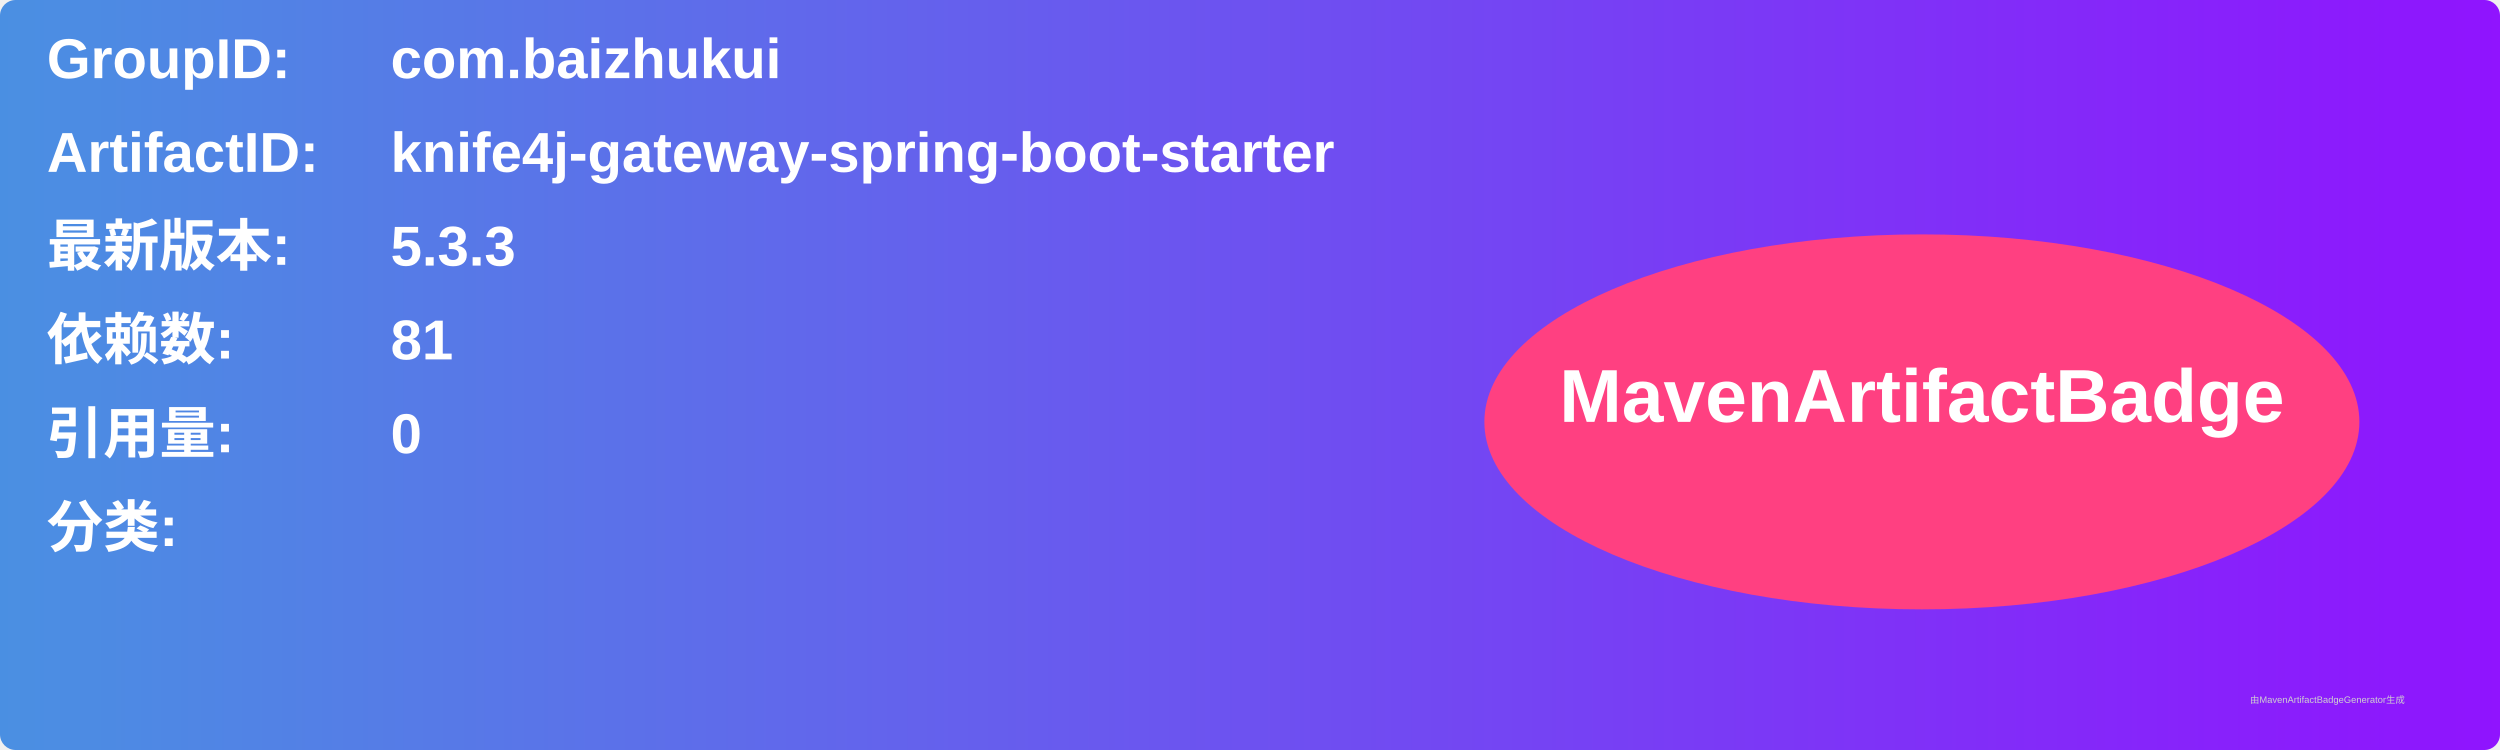
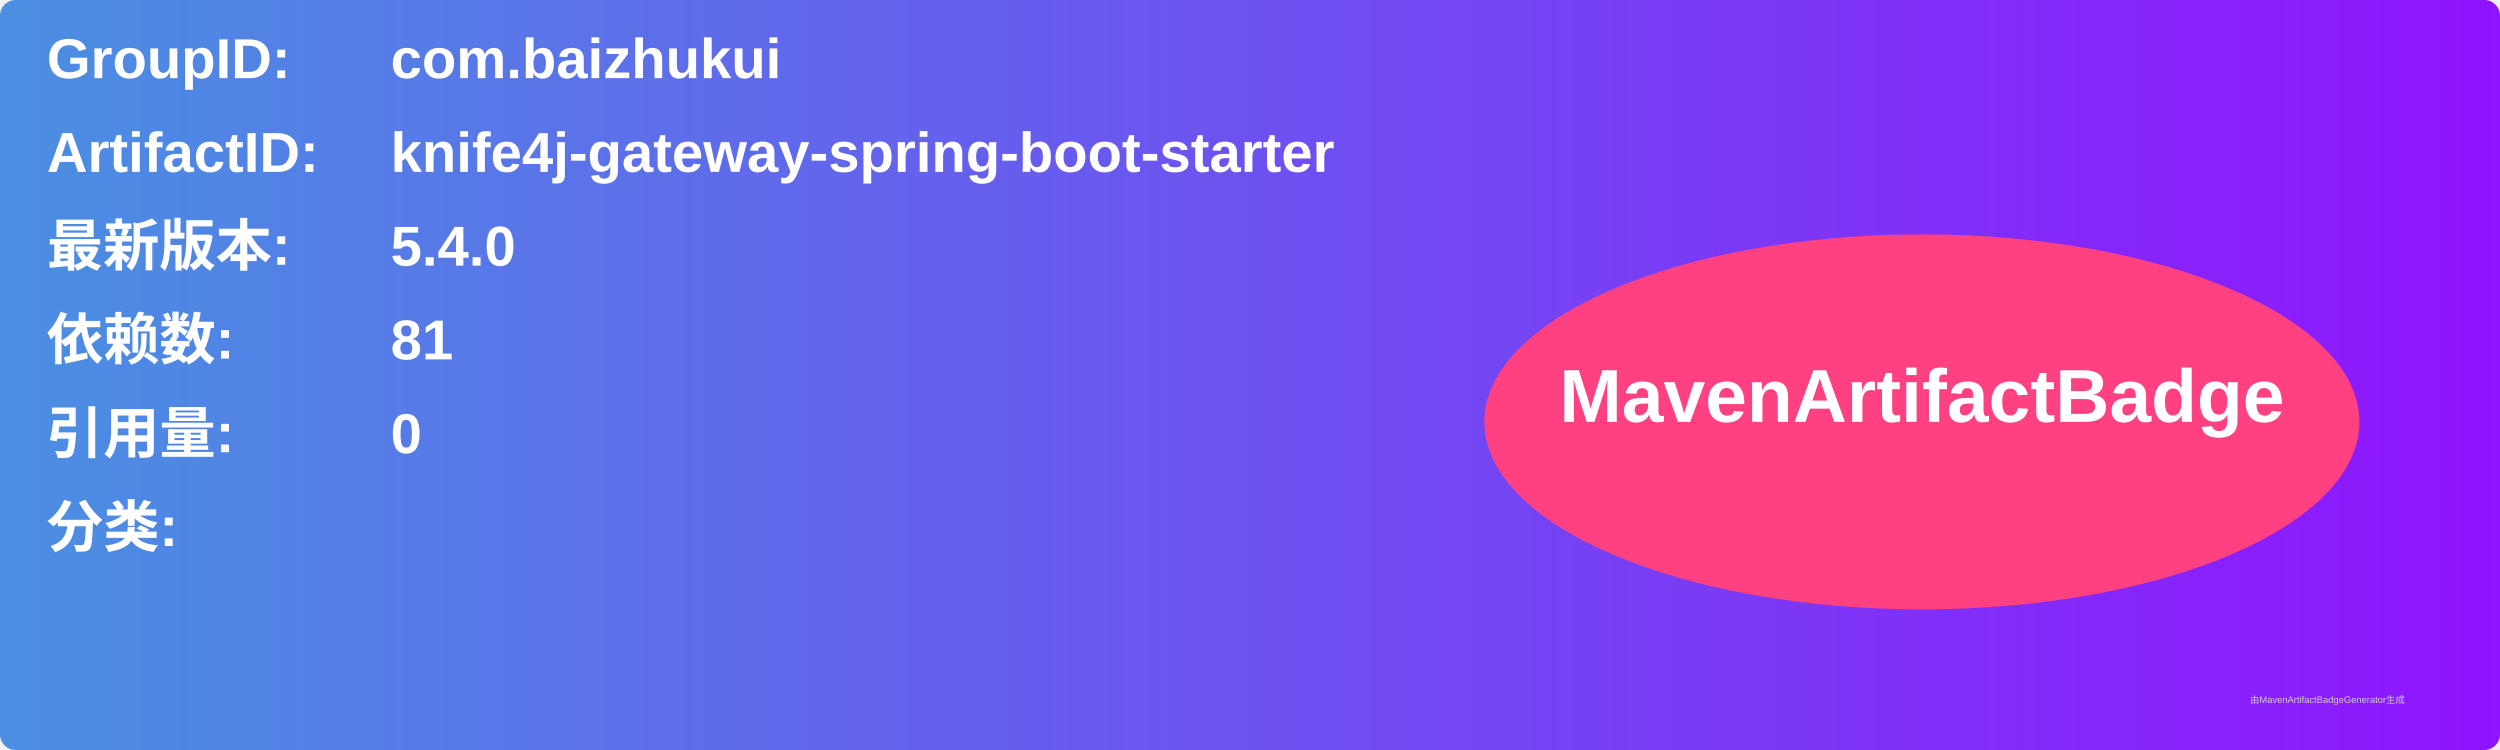
<svg xmlns="http://www.w3.org/2000/svg" width="800" height="240" viewBox="0 0 800 240">
  <linearGradient id="grad" x1="0%" y1="0%" x2="100%" y2="0%">
    <stop offset="0%" stop-color="#4a90e2" />
    <stop offset="100%" stop-color="#9013fe" />
  </linearGradient>
  <rect width="100%" height="100%" rx="5" ry="5" fill="url(#grad)" />
  <g transform="translate(15, 15)">
    <text x="0" y="10" font-family="Arial" font-size="18" fill="white" font-weight="bold" width="260">GroupID:</text>
    <text x="110" y="10" font-family="Arial" font-size="18" fill="white" font-weight="bold" width="460">com.baizhukui</text>
    <text x="0" y="40" font-family="Arial" font-size="18" fill="white" font-weight="bold" width="260">ArtifactID:</text>
    <text x="110" y="40" font-family="Arial" font-size="18" fill="white" font-weight="bold" width="460">knife4j-gateway-spring-boot-starter</text>
    <text x="0" y="70" font-family="Arial" font-size="18" fill="white" font-weight="bold">最新版本:</text>
    <text x="110" y="70" font-family="Arial" font-size="18" fill="white" font-weight="bold">
-       <tspan font-weight="bold">5.3.3</tspan>
+       <tspan font-weight="bold">5.4.0</tspan>
    </text>
    <text x="0" y="100" font-family="Arial" font-size="18" fill="white" font-weight="bold">依赖数: </text>
    <text x="110" y="100" font-family="Arial" font-size="18" fill="white">
      <tspan font-weight="bold">81</tspan>
    </text>
    <text x="0" y="130" font-family="Arial" font-size="18" fill="white" font-weight="bold">引用量: </text>
    <text x="110" y="130" font-family="Arial" font-size="18" fill="white">
      <tspan font-weight="bold">0</tspan>
    </text>
    <text x="0" y="160" font-family="Arial" font-size="18" fill="white" font-weight="bold">分类:</text>
    <text x="10" y="190" font-family="Arial" font-size="10" fill="white">
      <tspan font-weight="bold" />
    </text>
    <ellipse cx="600" cy="120" rx="140" ry="60" fill="#ff4081" />
    <text x="600" y="120" text-anchor="middle" font-family="Arial" font-size="24" fill="white" font-weight="bold">MavenArtifactBadge</text>
  </g>
  <text x="720" y="225" font-family="Arial" font-size="3" fill="#d0d0d0">由MavenArtifactBadgeGenerator生成</text>
</svg>
